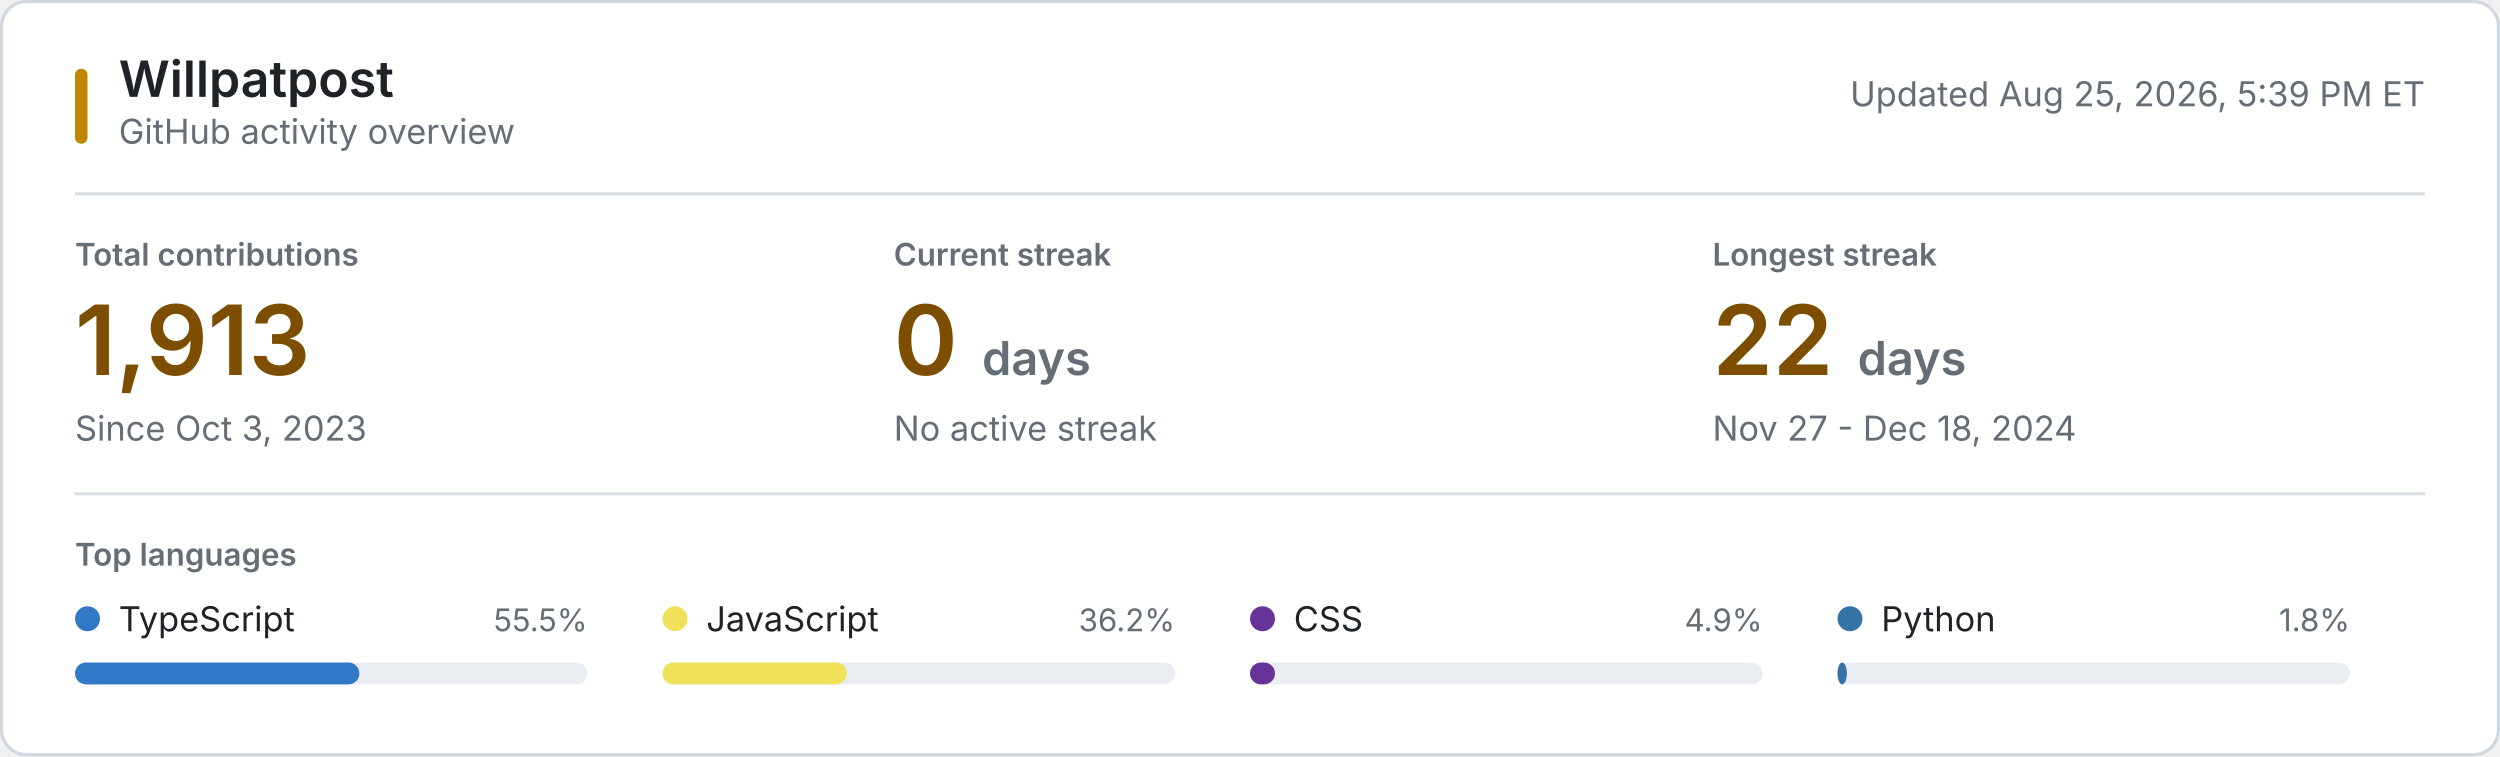
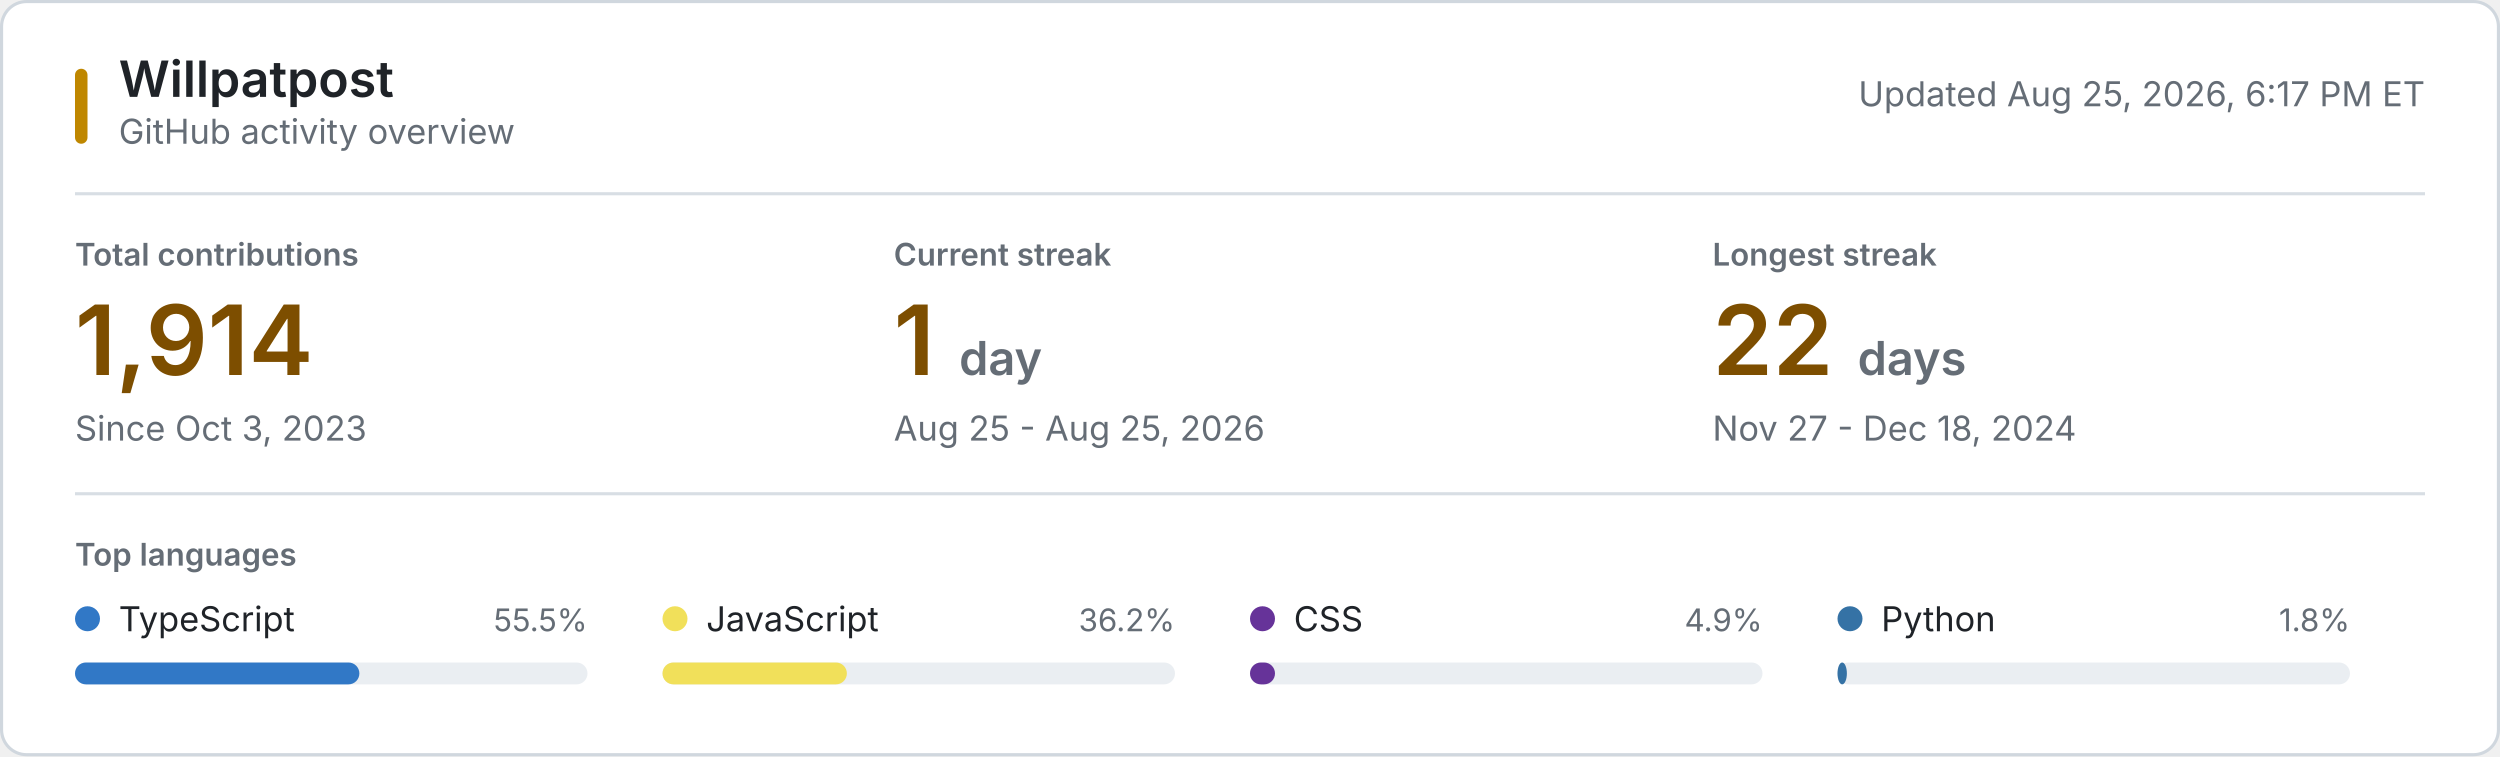
<svg xmlns="http://www.w3.org/2000/svg" style="isolation: isolate" viewBox="0 0 800 242" width="800px" height="242px" role="img" aria-labelledby="title desc">
  <style>
    @keyframes reveal {
      from { opacity: 0.2; }
      to { opacity: 1; }
    }
    .animate { animation: reveal 320ms ease-out both; }
    .background { fill: #ffffff; stroke: #d0d7de; }
    .username { font: 600 16px -apple-system, BlinkMacSystemFont, "Segoe UI", sans-serif; fill: #1f2328; }
    .subtitle, .updated { font: 11px -apple-system, BlinkMacSystemFont, "Segoe UI", sans-serif; fill: #656d76; }
    .section-label, .metric-label { font: 600 10px -apple-system, BlinkMacSystemFont, "Segoe UI", sans-serif; fill: #656d76; }
    .metric-label, .section-label { text-transform: uppercase; }
    .metric-value { font: 600 31px -apple-system, BlinkMacSystemFont, "Segoe UI", sans-serif; fill: #7d4e00; }
    .metric-unit, .metric-note { fill: #656d76; }
    .metric-note { font: 11px -apple-system, BlinkMacSystemFont, "Segoe UI", sans-serif; }
    .language-name { font: 11px -apple-system, BlinkMacSystemFont, "Segoe UI", sans-serif; fill: #1f2328; }
    .language-percent { font: 10px -apple-system, BlinkMacSystemFont, "Segoe UI", sans-serif; fill: #656d76; }
    .language-track { fill: #eaeef2; }
    .empty-state { font: 11px -apple-system, BlinkMacSystemFont, "Segoe UI", sans-serif; fill: #656d76; }
    .rule { stroke: #d8dee4; stroke-width: 1; }
    .accent { fill: #bf8700; }
    @media (prefers-color-scheme: dark) {
      .background { fill: #0d1117; stroke: #30363d; }
      .username, .language-name { fill: #f0f6fc; }
      .subtitle, .updated, .section-label, .metric-label, .metric-unit, .metric-note, .language-percent, .empty-state { fill: #8b949e; }
      .metric-value { fill: #f0c74e; }
      .language-track { fill: #21262d; }
      .rule { stroke: #21262d; }
      .accent { fill: #e3b341; }
    }
    @media (prefers-reduced-motion: reduce) {
      .animate { animation: none; }
    }
  </style>
  <rect class="background" x="0.5" y="0.5" width="799" height="241" rx="8" />
  <rect class="accent" x="24" y="22" width="4" height="24" rx="2" />
  <text class="username" x="38" y="31">Willpatpost</text>
  <text class="subtitle" x="38" y="46">GitHub activity overview</text>
-   <text class="updated" x="776" y="34" text-anchor="end">Updated Aug 25, 2026, 5:39 PM ET</text>
+   <text class="updated" x="776" y="34" text-anchor="end">Updated Aug 25, 2026, 6:17 PM ET</text>
  <line class="rule" x1="24" y1="62" x2="776" y2="62" />
  <g class="animate" style="animation-delay: 20ms">
    <text class="metric-label" x="24" y="85">Total contributions</text>
-     <text class="metric-value" x="24" y="120">1,913</text>
+     <text class="metric-value" x="24" y="120">1,914</text>
    <text class="metric-note" x="24" y="141">Since Oct 3, 2023</text>
  </g>
  <g class="animate" style="animation-delay: 55ms">
    <text class="metric-label" x="286" y="85">Current streak</text>
-     <text class="metric-value" x="286" y="120">0 <tspan class="metric-unit" font-size="15">days</tspan>
+     <text class="metric-value" x="286" y="120">1 <tspan class="metric-unit" font-size="15">day</tspan>
    </text>
-     <text class="metric-note" x="286" y="141">No active streak</text>
+     <text class="metric-note" x="286" y="141">Aug 25 - Aug 25, 2026</text>
  </g>
  <g class="animate" style="animation-delay: 90ms">
    <text class="metric-label" x="548" y="85">Longest streak</text>
    <text class="metric-value" x="548" y="120">22 <tspan class="metric-unit" font-size="15">days</tspan>
    </text>
    <text class="metric-note" x="548" y="141">Nov 27 - Dec 18, 2024</text>
  </g>
  <line class="rule" x1="24" y1="158" x2="776" y2="158" />
  <text class="section-label" x="24" y="181">Top languages</text>
  <g class="animate" style="animation-delay: 120ms">
    <circle cx="28" cy="198" r="4" fill="#3178c6" />
    <text class="language-name" x="38" y="202">TypeScript</text>
    <text class="language-percent" x="188" y="202" text-anchor="end">55.5%</text>
    <rect class="language-track" x="24" y="212" width="164" height="7" rx="3.5" />
    <rect x="24" y="212" width="91" height="7" rx="3.5" fill="#3178c6" />
  </g>
  <g class="animate" style="animation-delay: 155ms">
    <circle cx="216" cy="198" r="4" fill="#f1e05a" />
    <text class="language-name" x="226" y="202">JavaScript</text>
    <text class="language-percent" x="376" y="202" text-anchor="end">36.2%</text>
    <rect class="language-track" x="212" y="212" width="164" height="7" rx="3.5" />
    <rect x="212" y="212" width="59" height="7" rx="3.5" fill="#f1e05a" />
  </g>
  <g class="animate" style="animation-delay: 190ms">
    <circle cx="404" cy="198" r="4" fill="#663399" />
    <text class="language-name" x="414" y="202">CSS</text>
    <text class="language-percent" x="564" y="202" text-anchor="end">4.9%</text>
    <rect class="language-track" x="400" y="212" width="164" height="7" rx="3.5" />
    <rect x="400" y="212" width="8" height="7" rx="3.5" fill="#663399" />
  </g>
  <g class="animate" style="animation-delay: 225ms">
    <circle cx="592" cy="198" r="4" fill="#3572A5" />
    <text class="language-name" x="602" y="202">Python</text>
    <text class="language-percent" x="752" y="202" text-anchor="end">1.8%</text>
    <rect class="language-track" x="588" y="212" width="164" height="7" rx="3.5" />
    <rect x="588" y="212" width="3" height="7" rx="3.5" fill="#3572A5" />
  </g>
</svg>
